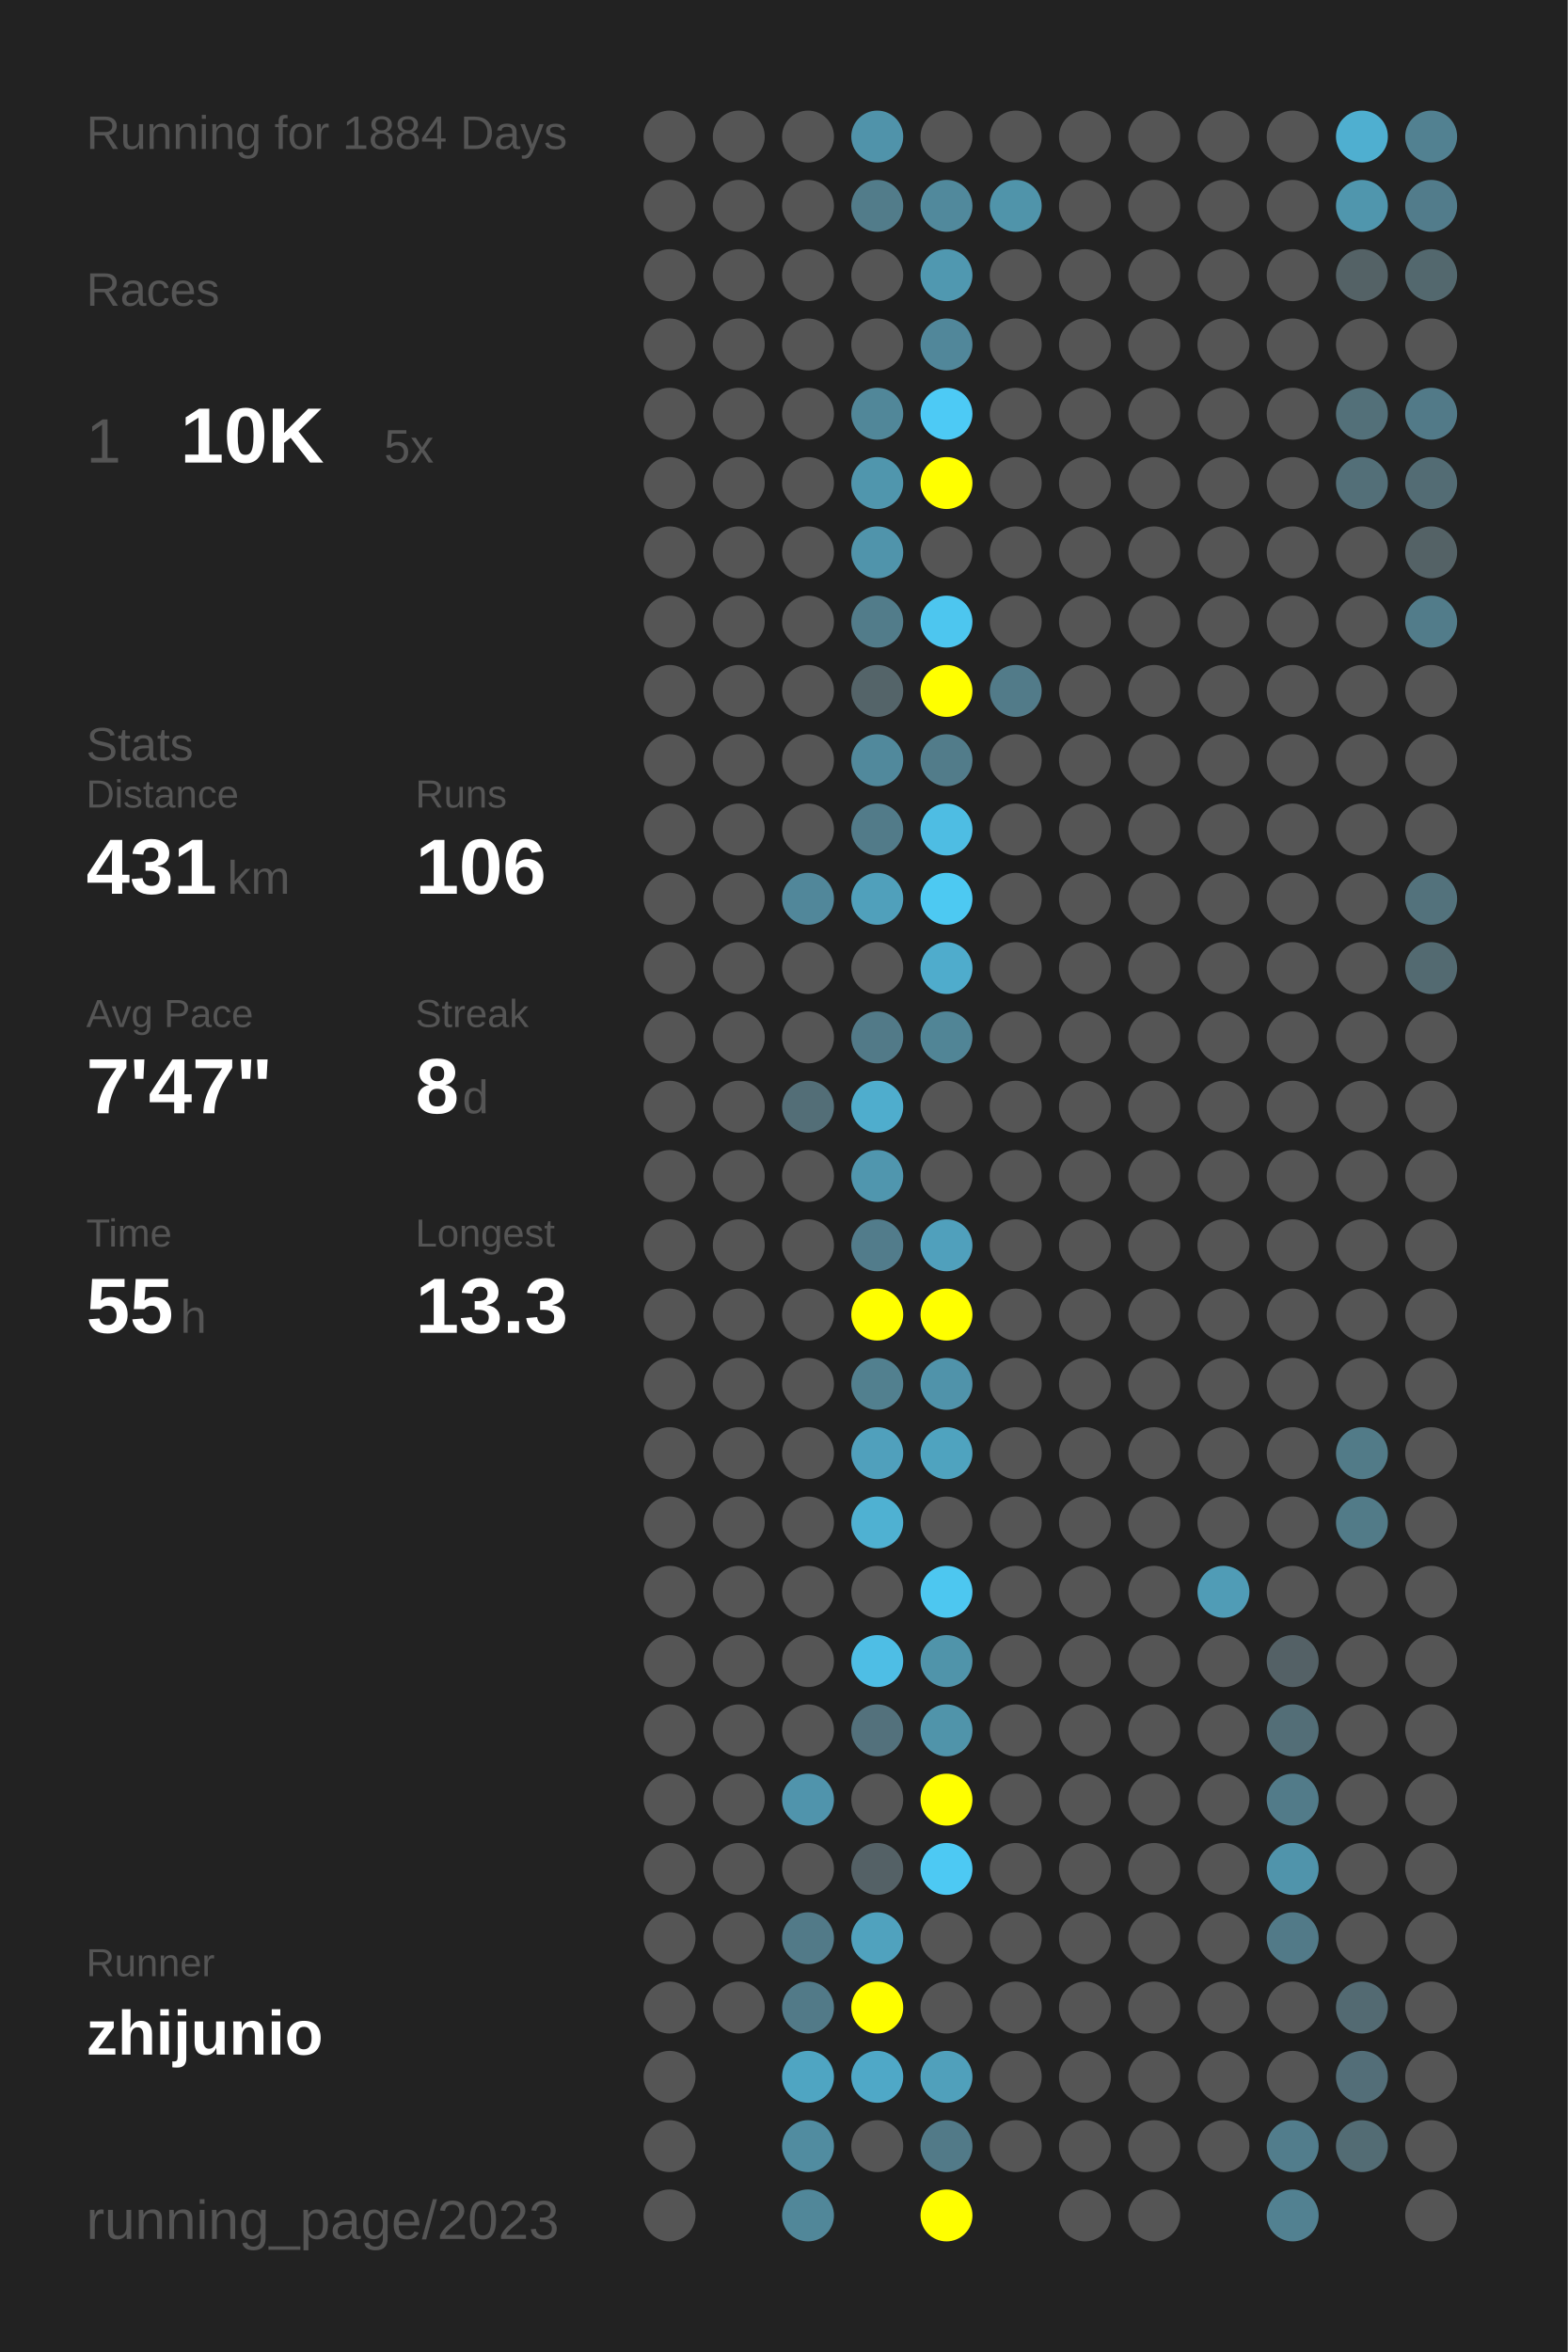
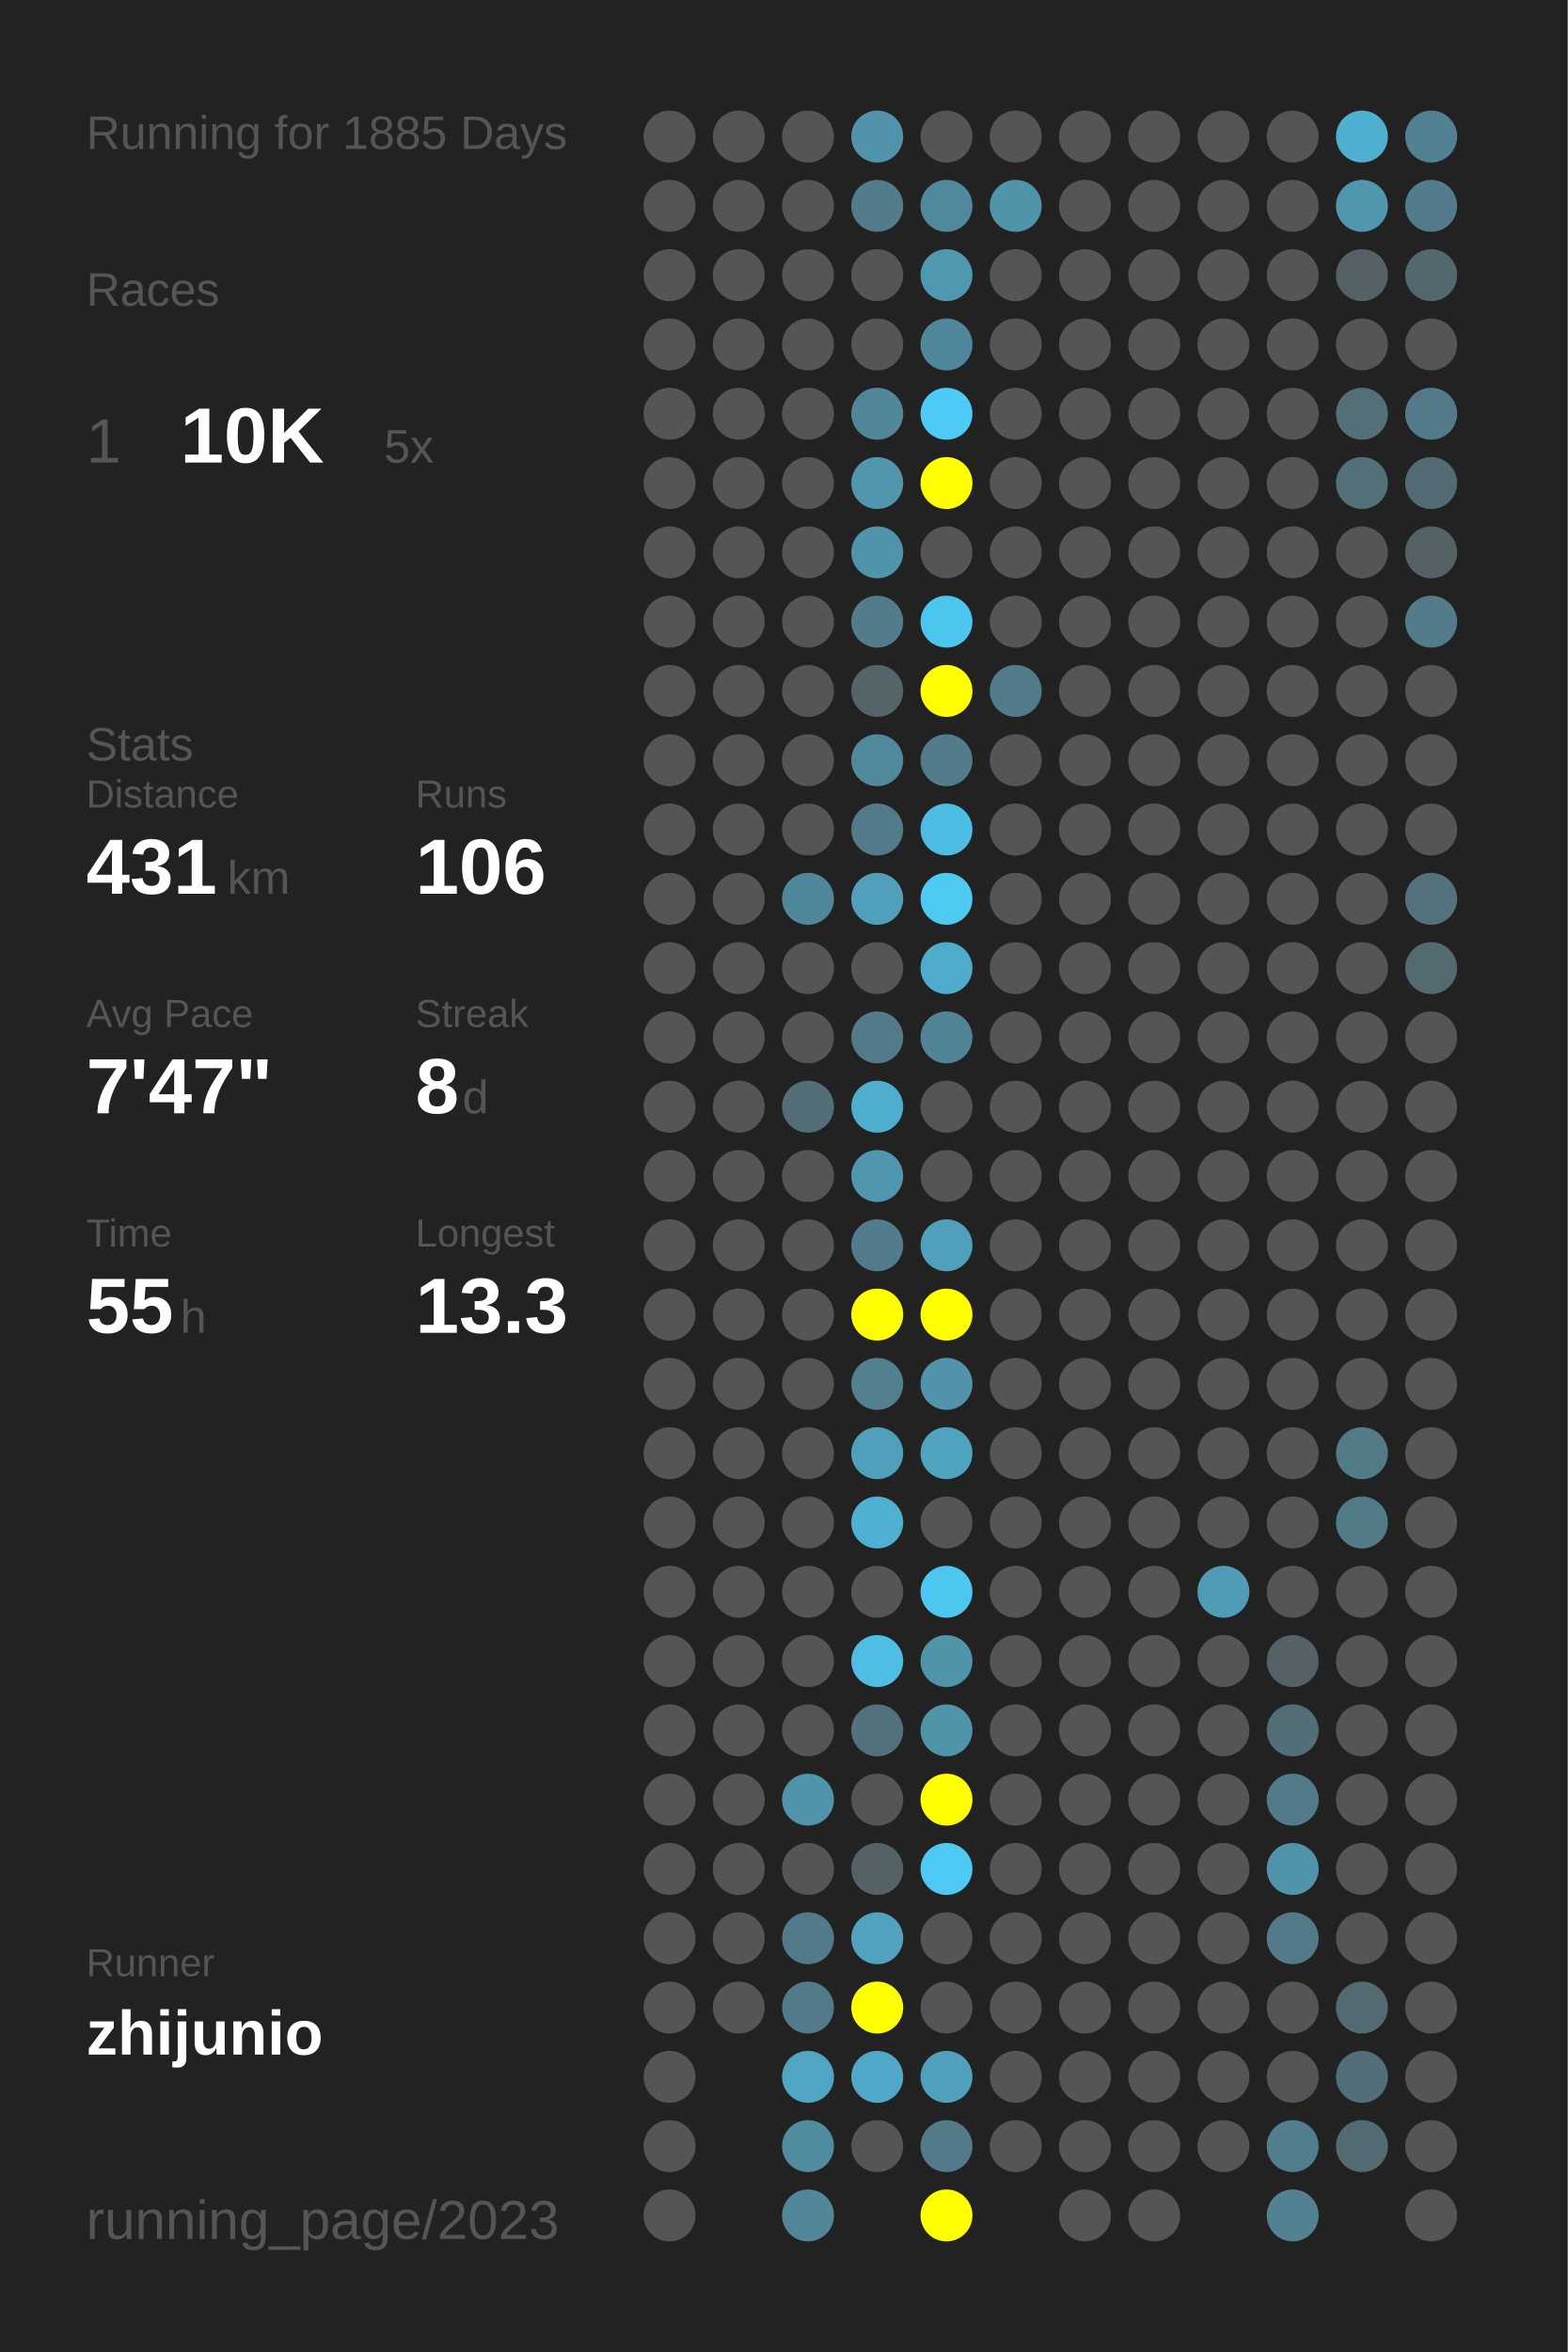
<svg xmlns="http://www.w3.org/2000/svg" baseProfile="full" height="300mm" version="1.1" viewBox="0,0,200,300" width="200mm">
  <defs />
  <rect fill="#222222" height="300" width="200" x="0" y="0" />
-   <text fill="#555555" style="font-size:6px; font-family:Arial;" x="11" y="19">Running for 1884 Days</text>
+   <text fill="#555555" style="font-size:6px; font-family:Arial;" x="11" y="19">Running for 1885 Days</text>
  <text fill="#555555" style="font-size:6px; font-family:Arial;" x="11" y="39">Races</text>
  <text fill="#555555" style="font-size:8px; font-family:Arial;" x="11" y="59">1</text>
  <text fill="#FFFFFF" style="font-size:10px; font-family:Arial; font-weight:bold;" x="23" y="59">10K</text>
  <text fill="#555555" style="font-size:6px; font-family:Arial;" x="49" y="59">5x</text>
  <text fill="#555555" style="font-size:6px; font-family:Arial;" x="11" y="97">Stats</text>
  <text fill="#555555" style="font-size:5px; font-family:Arial;" x="11" y="103">Distance</text>
  <text fill="#FFFFFF" style="font-size:10px; font-family:Arial; font-weight:bold;" x="11" y="114">431</text>
  <text fill="#555555" style="font-size:6px; font-family:Arial;" x="29" y="114">km</text>
  <text fill="#555555" style="font-size:5px; font-family:Arial;" x="53" y="103">Runs</text>
  <text fill="#FFFFFF" style="font-size:10px; font-family:Arial; font-weight:bold;" x="53" y="114">106</text>
  <text fill="#555555" style="font-size:5px; font-family:Arial;" x="11" y="131">Avg Pace</text>
  <text fill="#FFFFFF" style="font-size:10px; font-family:Arial; font-weight:bold;" x="11" y="142">7'47"</text>
  <text fill="#555555" style="font-size:5px; font-family:Arial;" x="53" y="131">Streak</text>
  <text fill="#FFFFFF" style="font-size:10px; font-family:Arial; font-weight:bold;" x="53" y="142">8</text>
  <text fill="#555555" style="font-size:6px; font-family:Arial;" x="59" y="142">d</text>
  <text fill="#555555" style="font-size:5px; font-family:Arial;" x="11" y="159">Time</text>
  <text fill="#FFFFFF" style="font-size:10px; font-family:Arial; font-weight:bold;" x="11" y="170">55</text>
  <text fill="#555555" style="font-size:6px; font-family:Arial;" x="23" y="170">h</text>
  <text fill="#555555" style="font-size:5px; font-family:Arial;" x="53" y="159">Longest</text>
  <text fill="#FFFFFF" style="font-size:10px; font-family:Arial; font-weight:bold;" x="53" y="170">13.3</text>
  <text fill="#555555" style="font-size:5px; font-family:Arial;" x="11" y="252.065">Runner</text>
  <text fill="#FFFFFF" style="font-size:8px; font-family:Arial; font-weight:bold;" x="11" y="262.065">zhijunio</text>
  <text fill="#555555" style="font-size:7px; font-family:Arial;" x="11" y="285.581">running_page/2023</text>
  <circle cx="85.417" cy="17.419" fill="#555555" r="3.312" />
  <circle cx="85.417" cy="26.258" fill="#555555" r="3.312" />
  <circle cx="85.417" cy="35.097" fill="#555555" r="3.312" />
  <circle cx="85.417" cy="43.935" fill="#555555" r="3.312" />
  <circle cx="85.417" cy="52.774" fill="#555555" r="3.312" />
  <circle cx="85.417" cy="61.613" fill="#555555" r="3.312" />
  <circle cx="85.417" cy="70.452" fill="#555555" r="3.312" />
  <circle cx="85.417" cy="79.29" fill="#555555" r="3.312" />
  <circle cx="85.417" cy="88.129" fill="#555555" r="3.312" />
  <circle cx="85.417" cy="96.968" fill="#555555" r="3.312" />
  <circle cx="85.417" cy="105.806" fill="#555555" r="3.312" />
  <circle cx="85.417" cy="114.645" fill="#555555" r="3.312" />
  <circle cx="85.417" cy="123.484" fill="#555555" r="3.312" />
  <circle cx="85.417" cy="132.323" fill="#555555" r="3.312" />
  <circle cx="85.417" cy="141.161" fill="#555555" r="3.312" />
  <circle cx="85.417" cy="150" fill="#555555" r="3.312" />
  <circle cx="85.417" cy="158.839" fill="#555555" r="3.312" />
  <circle cx="85.417" cy="167.677" fill="#555555" r="3.312" />
  <circle cx="85.417" cy="176.516" fill="#555555" r="3.312" />
  <circle cx="85.417" cy="185.355" fill="#555555" r="3.312" />
  <circle cx="85.417" cy="194.194" fill="#555555" r="3.312" />
  <circle cx="85.417" cy="203.032" fill="#555555" r="3.312" />
  <circle cx="85.417" cy="211.871" fill="#555555" r="3.312" />
  <circle cx="85.417" cy="220.71" fill="#555555" r="3.312" />
  <circle cx="85.417" cy="229.548" fill="#555555" r="3.312" />
  <circle cx="85.417" cy="238.387" fill="#555555" r="3.312" />
  <circle cx="85.417" cy="247.226" fill="#555555" r="3.312" />
  <circle cx="85.417" cy="256.065" fill="#555555" r="3.312" />
  <circle cx="85.417" cy="264.903" fill="#555555" r="3.312" />
  <circle cx="85.417" cy="273.742" fill="#555555" r="3.312" />
  <circle cx="85.417" cy="282.581" fill="#555555" r="3.312" />
  <circle cx="94.25" cy="17.419" fill="#555555" r="3.312" />
  <circle cx="94.25" cy="26.258" fill="#555555" r="3.312" />
  <circle cx="94.25" cy="35.097" fill="#555555" r="3.312" />
  <circle cx="94.25" cy="43.935" fill="#555555" r="3.312" />
  <circle cx="94.25" cy="52.774" fill="#555555" r="3.312" />
  <circle cx="94.25" cy="61.613" fill="#555555" r="3.312" />
  <circle cx="94.25" cy="70.452" fill="#555555" r="3.312" />
  <circle cx="94.25" cy="79.29" fill="#555555" r="3.312" />
  <circle cx="94.25" cy="88.129" fill="#555555" r="3.312" />
  <circle cx="94.25" cy="96.968" fill="#555555" r="3.312" />
  <circle cx="94.25" cy="105.806" fill="#555555" r="3.312" />
  <circle cx="94.25" cy="114.645" fill="#555555" r="3.312" />
  <circle cx="94.25" cy="123.484" fill="#555555" r="3.312" />
  <circle cx="94.25" cy="132.323" fill="#555555" r="3.312" />
  <circle cx="94.25" cy="141.161" fill="#555555" r="3.312" />
  <circle cx="94.25" cy="150" fill="#555555" r="3.312" />
  <circle cx="94.25" cy="158.839" fill="#555555" r="3.312" />
  <circle cx="94.25" cy="167.677" fill="#555555" r="3.312" />
  <circle cx="94.25" cy="176.516" fill="#555555" r="3.312" />
  <circle cx="94.25" cy="185.355" fill="#555555" r="3.312" />
  <circle cx="94.25" cy="194.194" fill="#555555" r="3.312" />
  <circle cx="94.25" cy="203.032" fill="#555555" r="3.312" />
  <circle cx="94.25" cy="211.871" fill="#555555" r="3.312" />
  <circle cx="94.25" cy="220.71" fill="#555555" r="3.312" />
  <circle cx="94.25" cy="229.548" fill="#555555" r="3.312" />
  <circle cx="94.25" cy="238.387" fill="#555555" r="3.312" />
  <circle cx="94.25" cy="247.226" fill="#555555" r="3.312" />
  <circle cx="94.25" cy="256.065" fill="#555555" r="3.312" />
  <circle cx="103.083" cy="17.419" fill="#555555" r="3.312" />
  <circle cx="103.083" cy="26.258" fill="#555555" r="3.312" />
  <circle cx="103.083" cy="35.097" fill="#555555" r="3.312" />
  <circle cx="103.083" cy="43.935" fill="#555555" r="3.312" />
  <circle cx="103.083" cy="52.774" fill="#555555" r="3.312" />
  <circle cx="103.083" cy="61.613" fill="#555555" r="3.312" />
  <circle cx="103.083" cy="70.452" fill="#555555" r="3.312" />
  <circle cx="103.083" cy="79.29" fill="#555555" r="3.312" />
  <circle cx="103.083" cy="88.129" fill="#555555" r="3.312" />
  <circle cx="103.083" cy="96.968" fill="#555555" r="3.312" />
  <circle cx="103.083" cy="105.806" fill="#555555" r="3.312" />
  <circle cx="103.083" cy="114.645" fill="#51879a" r="3.312" />
  <circle cx="103.083" cy="123.484" fill="#555555" r="3.312" />
  <circle cx="103.083" cy="132.323" fill="#555555" r="3.312" />
  <circle cx="103.083" cy="141.161" fill="#536e77" r="3.312" />
  <circle cx="103.083" cy="150" fill="#555555" r="3.312" />
  <circle cx="103.083" cy="158.839" fill="#555555" r="3.312" />
  <circle cx="103.083" cy="167.677" fill="#555555" r="3.312" />
  <circle cx="103.083" cy="176.516" fill="#555555" r="3.312" />
  <circle cx="103.083" cy="185.355" fill="#555555" r="3.312" />
  <circle cx="103.083" cy="194.194" fill="#555555" r="3.312" />
  <circle cx="103.083" cy="203.032" fill="#555555" r="3.312" />
  <circle cx="103.083" cy="211.871" fill="#555555" r="3.312" />
  <circle cx="103.083" cy="220.71" fill="#555555" r="3.312" />
  <circle cx="103.083" cy="229.548" fill="#5094ac" r="3.312" />
  <circle cx="103.083" cy="238.387" fill="#555555" r="3.312" />
  <circle cx="103.083" cy="247.226" fill="#527a88" r="3.312" />
  <circle cx="103.083" cy="256.065" fill="#527a88" r="3.312" />
  <circle cx="103.083" cy="264.903" fill="#4fa5c2" r="3.312" />
  <circle cx="103.083" cy="273.742" fill="#518ca0" r="3.312" />
  <circle cx="103.083" cy="282.581" fill="#518799" r="3.312" />
  <circle cx="111.917" cy="17.419" fill="#5093aa" r="3.312" />
  <circle cx="111.917" cy="26.258" fill="#527c8a" r="3.312" />
  <circle cx="111.917" cy="35.097" fill="#555555" r="3.312" />
  <circle cx="111.917" cy="43.935" fill="#555555" r="3.312" />
  <circle cx="111.917" cy="52.774" fill="#518799" r="3.312" />
  <circle cx="111.917" cy="61.613" fill="#5096ad" r="3.312" />
  <circle cx="111.917" cy="70.452" fill="#5094ab" r="3.312" />
  <circle cx="111.917" cy="79.29" fill="#527c8a" r="3.312" />
  <circle cx="111.917" cy="88.129" fill="#546469" r="3.312" />
  <circle cx="111.917" cy="96.968" fill="#51899c" r="3.312" />
  <circle cx="111.917" cy="105.806" fill="#527b89" r="3.312" />
  <circle cx="111.917" cy="114.645" fill="#50a0bb" r="3.312" />
  <circle cx="111.917" cy="123.484" fill="#555555" r="3.312" />
  <circle cx="111.917" cy="132.323" fill="#527a88" r="3.312" />
  <circle cx="111.917" cy="141.161" fill="#4fadcd" r="3.312" />
  <circle cx="111.917" cy="150" fill="#5096ae" r="3.312" />
  <circle cx="111.917" cy="158.839" fill="#527c8b" r="3.312" />
  <circle cx="111.917" cy="167.677" fill="#FFFF00" r="3.312" />
  <circle cx="111.917" cy="176.516" fill="#52808f" r="3.312" />
  <circle cx="111.917" cy="185.355" fill="#50a0bc" r="3.312" />
  <circle cx="111.917" cy="194.194" fill="#4fb1d2" r="3.312" />
  <circle cx="111.917" cy="203.032" fill="#555555" r="3.312" />
  <circle cx="111.917" cy="211.871" fill="#4ebee5" r="3.312" />
  <circle cx="111.917" cy="220.71" fill="#53717c" r="3.312" />
  <circle cx="111.917" cy="229.548" fill="#555555" r="3.312" />
  <circle cx="111.917" cy="238.387" fill="#546166" r="3.312" />
  <circle cx="111.917" cy="247.226" fill="#50a2be" r="3.312" />
  <circle cx="111.917" cy="256.065" fill="#FFFF00" r="3.312" />
  <circle cx="111.917" cy="264.903" fill="#4fa8c7" r="3.312" />
  <circle cx="111.917" cy="273.742" fill="#555555" r="3.312" />
  <circle cx="120.75" cy="17.419" fill="#555555" r="3.312" />
  <circle cx="120.75" cy="26.258" fill="#51899c" r="3.312" />
  <circle cx="120.75" cy="35.097" fill="#5098b0" r="3.312" />
  <circle cx="120.75" cy="43.935" fill="#51879a" r="3.312" />
  <circle cx="120.75" cy="52.774" fill="#4dcaf5" r="3.312" />
  <circle cx="120.75" cy="61.613" fill="#FFFF00" r="3.312" />
  <circle cx="120.75" cy="70.452" fill="#555555" r="3.312" />
  <circle cx="120.75" cy="79.29" fill="#4dc6ef" r="3.312" />
  <circle cx="120.75" cy="88.129" fill="#FFFF00" r="3.312" />
  <circle cx="120.75" cy="96.968" fill="#527c8a" r="3.312" />
  <circle cx="120.75" cy="105.806" fill="#4ebde3" r="3.312" />
  <circle cx="120.75" cy="114.645" fill="#4dc9f2" r="3.312" />
  <circle cx="120.75" cy="123.484" fill="#4faccc" r="3.312" />
  <circle cx="120.75" cy="132.323" fill="#518596" r="3.312" />
  <circle cx="120.75" cy="141.161" fill="#555555" r="3.312" />
  <circle cx="120.75" cy="150" fill="#555555" r="3.312" />
  <circle cx="120.75" cy="158.839" fill="#50a0bc" r="3.312" />
  <circle cx="120.75" cy="167.677" fill="#FFFF00" r="3.312" />
  <circle cx="120.75" cy="176.516" fill="#5093aa" r="3.312" />
  <circle cx="120.75" cy="185.355" fill="#4fa3bf" r="3.312" />
  <circle cx="120.75" cy="194.194" fill="#555555" r="3.312" />
  <circle cx="120.75" cy="203.032" fill="#4dc7f0" r="3.312" />
  <circle cx="120.75" cy="211.871" fill="#5094aa" r="3.312" />
  <circle cx="120.75" cy="220.71" fill="#5094aa" r="3.312" />
  <circle cx="120.75" cy="229.548" fill="#FFFF00" r="3.312" />
  <circle cx="120.75" cy="238.387" fill="#4dc9f3" r="3.312" />
  <circle cx="120.75" cy="247.226" fill="#555555" r="3.312" />
  <circle cx="120.75" cy="256.065" fill="#555555" r="3.312" />
  <circle cx="120.75" cy="264.903" fill="#50a0bb" r="3.312" />
  <circle cx="120.75" cy="273.742" fill="#527a88" r="3.312" />
  <circle cx="120.75" cy="282.581" fill="#FFFF00" r="3.312" />
  <circle cx="129.583" cy="17.419" fill="#555555" r="3.312" />
  <circle cx="129.583" cy="26.258" fill="#5094aa" r="3.312" />
  <circle cx="129.583" cy="35.097" fill="#555555" r="3.312" />
  <circle cx="129.583" cy="43.935" fill="#555555" r="3.312" />
  <circle cx="129.583" cy="52.774" fill="#555555" r="3.312" />
  <circle cx="129.583" cy="61.613" fill="#555555" r="3.312" />
  <circle cx="129.583" cy="70.452" fill="#555555" r="3.312" />
  <circle cx="129.583" cy="79.29" fill="#555555" r="3.312" />
  <circle cx="129.583" cy="88.129" fill="#527b89" r="3.312" />
  <circle cx="129.583" cy="96.968" fill="#555555" r="3.312" />
  <circle cx="129.583" cy="105.806" fill="#555555" r="3.312" />
  <circle cx="129.583" cy="114.645" fill="#555555" r="3.312" />
  <circle cx="129.583" cy="123.484" fill="#555555" r="3.312" />
  <circle cx="129.583" cy="132.323" fill="#555555" r="3.312" />
  <circle cx="129.583" cy="141.161" fill="#555555" r="3.312" />
  <circle cx="129.583" cy="150" fill="#555555" r="3.312" />
  <circle cx="129.583" cy="158.839" fill="#555555" r="3.312" />
  <circle cx="129.583" cy="167.677" fill="#555555" r="3.312" />
  <circle cx="129.583" cy="176.516" fill="#555555" r="3.312" />
  <circle cx="129.583" cy="185.355" fill="#555555" r="3.312" />
  <circle cx="129.583" cy="194.194" fill="#555555" r="3.312" />
  <circle cx="129.583" cy="203.032" fill="#555555" r="3.312" />
  <circle cx="129.583" cy="211.871" fill="#555555" r="3.312" />
  <circle cx="129.583" cy="220.71" fill="#555555" r="3.312" />
  <circle cx="129.583" cy="229.548" fill="#555555" r="3.312" />
  <circle cx="129.583" cy="238.387" fill="#555555" r="3.312" />
  <circle cx="129.583" cy="247.226" fill="#555555" r="3.312" />
  <circle cx="129.583" cy="256.065" fill="#555555" r="3.312" />
  <circle cx="129.583" cy="264.903" fill="#555555" r="3.312" />
  <circle cx="129.583" cy="273.742" fill="#555555" r="3.312" />
  <circle cx="138.417" cy="17.419" fill="#555555" r="3.312" />
  <circle cx="138.417" cy="26.258" fill="#555555" r="3.312" />
  <circle cx="138.417" cy="35.097" fill="#555555" r="3.312" />
  <circle cx="138.417" cy="43.935" fill="#555555" r="3.312" />
  <circle cx="138.417" cy="52.774" fill="#555555" r="3.312" />
  <circle cx="138.417" cy="61.613" fill="#555555" r="3.312" />
  <circle cx="138.417" cy="70.452" fill="#555555" r="3.312" />
  <circle cx="138.417" cy="79.29" fill="#555555" r="3.312" />
  <circle cx="138.417" cy="88.129" fill="#555555" r="3.312" />
  <circle cx="138.417" cy="96.968" fill="#555555" r="3.312" />
  <circle cx="138.417" cy="105.806" fill="#555555" r="3.312" />
  <circle cx="138.417" cy="114.645" fill="#555555" r="3.312" />
  <circle cx="138.417" cy="123.484" fill="#555555" r="3.312" />
  <circle cx="138.417" cy="132.323" fill="#555555" r="3.312" />
  <circle cx="138.417" cy="141.161" fill="#555555" r="3.312" />
  <circle cx="138.417" cy="150" fill="#555555" r="3.312" />
  <circle cx="138.417" cy="158.839" fill="#555555" r="3.312" />
  <circle cx="138.417" cy="167.677" fill="#555555" r="3.312" />
  <circle cx="138.417" cy="176.516" fill="#555555" r="3.312" />
  <circle cx="138.417" cy="185.355" fill="#555555" r="3.312" />
  <circle cx="138.417" cy="194.194" fill="#555555" r="3.312" />
  <circle cx="138.417" cy="203.032" fill="#555555" r="3.312" />
  <circle cx="138.417" cy="211.871" fill="#555555" r="3.312" />
  <circle cx="138.417" cy="220.71" fill="#555555" r="3.312" />
  <circle cx="138.417" cy="229.548" fill="#555555" r="3.312" />
  <circle cx="138.417" cy="238.387" fill="#555555" r="3.312" />
  <circle cx="138.417" cy="247.226" fill="#555555" r="3.312" />
  <circle cx="138.417" cy="256.065" fill="#555555" r="3.312" />
  <circle cx="138.417" cy="264.903" fill="#555555" r="3.312" />
  <circle cx="138.417" cy="273.742" fill="#555555" r="3.312" />
  <circle cx="138.417" cy="282.581" fill="#555555" r="3.312" />
  <circle cx="147.25" cy="17.419" fill="#555555" r="3.312" />
  <circle cx="147.25" cy="26.258" fill="#555555" r="3.312" />
  <circle cx="147.25" cy="35.097" fill="#555555" r="3.312" />
  <circle cx="147.25" cy="43.935" fill="#555555" r="3.312" />
  <circle cx="147.25" cy="52.774" fill="#555555" r="3.312" />
  <circle cx="147.25" cy="61.613" fill="#555555" r="3.312" />
  <circle cx="147.25" cy="70.452" fill="#555555" r="3.312" />
  <circle cx="147.25" cy="79.29" fill="#555555" r="3.312" />
  <circle cx="147.25" cy="88.129" fill="#555555" r="3.312" />
  <circle cx="147.25" cy="96.968" fill="#555555" r="3.312" />
  <circle cx="147.25" cy="105.806" fill="#555555" r="3.312" />
  <circle cx="147.25" cy="114.645" fill="#555555" r="3.312" />
  <circle cx="147.25" cy="123.484" fill="#555555" r="3.312" />
  <circle cx="147.25" cy="132.323" fill="#555555" r="3.312" />
  <circle cx="147.25" cy="141.161" fill="#555555" r="3.312" />
  <circle cx="147.25" cy="150" fill="#555555" r="3.312" />
  <circle cx="147.25" cy="158.839" fill="#555555" r="3.312" />
  <circle cx="147.25" cy="167.677" fill="#555555" r="3.312" />
  <circle cx="147.25" cy="176.516" fill="#555555" r="3.312" />
  <circle cx="147.25" cy="185.355" fill="#555555" r="3.312" />
  <circle cx="147.25" cy="194.194" fill="#555555" r="3.312" />
  <circle cx="147.25" cy="203.032" fill="#555555" r="3.312" />
  <circle cx="147.25" cy="211.871" fill="#555555" r="3.312" />
  <circle cx="147.25" cy="220.71" fill="#555555" r="3.312" />
  <circle cx="147.25" cy="229.548" fill="#555555" r="3.312" />
  <circle cx="147.25" cy="238.387" fill="#555555" r="3.312" />
  <circle cx="147.25" cy="247.226" fill="#555555" r="3.312" />
  <circle cx="147.25" cy="256.065" fill="#555555" r="3.312" />
  <circle cx="147.25" cy="264.903" fill="#555555" r="3.312" />
  <circle cx="147.25" cy="273.742" fill="#555555" r="3.312" />
  <circle cx="147.25" cy="282.581" fill="#555555" r="3.312" />
  <circle cx="156.083" cy="17.419" fill="#555555" r="3.312" />
  <circle cx="156.083" cy="26.258" fill="#555555" r="3.312" />
  <circle cx="156.083" cy="35.097" fill="#555555" r="3.312" />
  <circle cx="156.083" cy="43.935" fill="#555555" r="3.312" />
  <circle cx="156.083" cy="52.774" fill="#555555" r="3.312" />
  <circle cx="156.083" cy="61.613" fill="#555555" r="3.312" />
  <circle cx="156.083" cy="70.452" fill="#555555" r="3.312" />
  <circle cx="156.083" cy="79.29" fill="#555555" r="3.312" />
  <circle cx="156.083" cy="88.129" fill="#555555" r="3.312" />
  <circle cx="156.083" cy="96.968" fill="#555555" r="3.312" />
  <circle cx="156.083" cy="105.806" fill="#555555" r="3.312" />
  <circle cx="156.083" cy="114.645" fill="#555555" r="3.312" />
  <circle cx="156.083" cy="123.484" fill="#555555" r="3.312" />
  <circle cx="156.083" cy="132.323" fill="#555555" r="3.312" />
  <circle cx="156.083" cy="141.161" fill="#555555" r="3.312" />
  <circle cx="156.083" cy="150" fill="#555555" r="3.312" />
  <circle cx="156.083" cy="158.839" fill="#555555" r="3.312" />
  <circle cx="156.083" cy="167.677" fill="#555555" r="3.312" />
  <circle cx="156.083" cy="176.516" fill="#555555" r="3.312" />
  <circle cx="156.083" cy="185.355" fill="#555555" r="3.312" />
  <circle cx="156.083" cy="194.194" fill="#555555" r="3.312" />
  <circle cx="156.083" cy="203.032" fill="#509cb6" r="3.312" />
  <circle cx="156.083" cy="211.871" fill="#555555" r="3.312" />
  <circle cx="156.083" cy="220.71" fill="#555555" r="3.312" />
  <circle cx="156.083" cy="229.548" fill="#555555" r="3.312" />
  <circle cx="156.083" cy="238.387" fill="#555555" r="3.312" />
  <circle cx="156.083" cy="247.226" fill="#555555" r="3.312" />
  <circle cx="156.083" cy="256.065" fill="#555555" r="3.312" />
  <circle cx="156.083" cy="264.903" fill="#555555" r="3.312" />
  <circle cx="156.083" cy="273.742" fill="#555555" r="3.312" />
  <circle cx="164.917" cy="17.419" fill="#555555" r="3.312" />
  <circle cx="164.917" cy="26.258" fill="#555555" r="3.312" />
  <circle cx="164.917" cy="35.097" fill="#555555" r="3.312" />
  <circle cx="164.917" cy="43.935" fill="#555555" r="3.312" />
  <circle cx="164.917" cy="52.774" fill="#555555" r="3.312" />
  <circle cx="164.917" cy="61.613" fill="#555555" r="3.312" />
  <circle cx="164.917" cy="70.452" fill="#555555" r="3.312" />
  <circle cx="164.917" cy="79.29" fill="#555555" r="3.312" />
  <circle cx="164.917" cy="88.129" fill="#555555" r="3.312" />
  <circle cx="164.917" cy="96.968" fill="#555555" r="3.312" />
  <circle cx="164.917" cy="105.806" fill="#555555" r="3.312" />
  <circle cx="164.917" cy="114.645" fill="#555555" r="3.312" />
  <circle cx="164.917" cy="123.484" fill="#555555" r="3.312" />
  <circle cx="164.917" cy="132.323" fill="#555555" r="3.312" />
  <circle cx="164.917" cy="141.161" fill="#555555" r="3.312" />
  <circle cx="164.917" cy="150" fill="#555555" r="3.312" />
  <circle cx="164.917" cy="158.839" fill="#555555" r="3.312" />
  <circle cx="164.917" cy="167.677" fill="#555555" r="3.312" />
  <circle cx="164.917" cy="176.516" fill="#555555" r="3.312" />
  <circle cx="164.917" cy="185.355" fill="#555555" r="3.312" />
  <circle cx="164.917" cy="194.194" fill="#555555" r="3.312" />
  <circle cx="164.917" cy="203.032" fill="#555555" r="3.312" />
  <circle cx="164.917" cy="211.871" fill="#546166" r="3.312" />
  <circle cx="164.917" cy="220.71" fill="#536e77" r="3.312" />
  <circle cx="164.917" cy="229.548" fill="#527b89" r="3.312" />
  <circle cx="164.917" cy="238.387" fill="#5094ab" r="3.312" />
  <circle cx="164.917" cy="247.226" fill="#527a88" r="3.312" />
  <circle cx="164.917" cy="256.065" fill="#555555" r="3.312" />
  <circle cx="164.917" cy="264.903" fill="#555555" r="3.312" />
  <circle cx="164.917" cy="273.742" fill="#527d8c" r="3.312" />
  <circle cx="164.917" cy="282.581" fill="#528191" r="3.312" />
  <circle cx="173.75" cy="17.419" fill="#4fafd0" r="3.312" />
  <circle cx="173.75" cy="26.258" fill="#5096ad" r="3.312" />
  <circle cx="173.75" cy="35.097" fill="#546266" r="3.312" />
  <circle cx="173.75" cy="43.935" fill="#555555" r="3.312" />
  <circle cx="173.75" cy="52.774" fill="#537079" r="3.312" />
  <circle cx="173.75" cy="61.613" fill="#536f78" r="3.312" />
  <circle cx="173.75" cy="70.452" fill="#555555" r="3.312" />
  <circle cx="173.75" cy="79.29" fill="#555555" r="3.312" />
  <circle cx="173.75" cy="88.129" fill="#555555" r="3.312" />
  <circle cx="173.75" cy="96.968" fill="#555555" r="3.312" />
  <circle cx="173.75" cy="105.806" fill="#555555" r="3.312" />
  <circle cx="173.75" cy="114.645" fill="#555555" r="3.312" />
  <circle cx="173.75" cy="123.484" fill="#555555" r="3.312" />
  <circle cx="173.75" cy="132.323" fill="#555555" r="3.312" />
  <circle cx="173.75" cy="141.161" fill="#555555" r="3.312" />
  <circle cx="173.75" cy="150" fill="#555555" r="3.312" />
  <circle cx="173.75" cy="158.839" fill="#555555" r="3.312" />
  <circle cx="173.75" cy="167.677" fill="#555555" r="3.312" />
  <circle cx="173.75" cy="176.516" fill="#555555" r="3.312" />
  <circle cx="173.75" cy="185.355" fill="#527b88" r="3.312" />
  <circle cx="173.75" cy="194.194" fill="#527b88" r="3.312" />
  <circle cx="173.75" cy="203.032" fill="#555555" r="3.312" />
  <circle cx="173.75" cy="211.871" fill="#555555" r="3.312" />
  <circle cx="173.75" cy="220.71" fill="#555555" r="3.312" />
  <circle cx="173.75" cy="229.548" fill="#555555" r="3.312" />
  <circle cx="173.75" cy="238.387" fill="#555555" r="3.312" />
  <circle cx="173.75" cy="247.226" fill="#555555" r="3.312" />
  <circle cx="173.75" cy="256.065" fill="#536a72" r="3.312" />
  <circle cx="173.75" cy="264.903" fill="#536e78" r="3.312" />
  <circle cx="173.75" cy="273.742" fill="#536c74" r="3.312" />
  <circle cx="182.583" cy="17.419" fill="#528191" r="3.312" />
  <circle cx="182.583" cy="26.258" fill="#527c8b" r="3.312" />
  <circle cx="182.583" cy="35.097" fill="#53686e" r="3.312" />
  <circle cx="182.583" cy="43.935" fill="#555555" r="3.312" />
  <circle cx="182.583" cy="52.774" fill="#527a88" r="3.312" />
  <circle cx="182.583" cy="61.613" fill="#536c74" r="3.312" />
  <circle cx="182.583" cy="70.452" fill="#546266" r="3.312" />
  <circle cx="182.583" cy="79.29" fill="#527c8a" r="3.312" />
  <circle cx="182.583" cy="88.129" fill="#555555" r="3.312" />
  <circle cx="182.583" cy="96.968" fill="#555555" r="3.312" />
  <circle cx="182.583" cy="105.806" fill="#555555" r="3.312" />
  <circle cx="182.583" cy="114.645" fill="#53727c" r="3.312" />
  <circle cx="182.583" cy="123.484" fill="#536a71" r="3.312" />
  <circle cx="182.583" cy="132.323" fill="#555555" r="3.312" />
  <circle cx="182.583" cy="141.161" fill="#555555" r="3.312" />
  <circle cx="182.583" cy="150" fill="#555555" r="3.312" />
  <circle cx="182.583" cy="158.839" fill="#555555" r="3.312" />
  <circle cx="182.583" cy="167.677" fill="#555555" r="3.312" />
  <circle cx="182.583" cy="176.516" fill="#555555" r="3.312" />
  <circle cx="182.583" cy="185.355" fill="#555555" r="3.312" />
  <circle cx="182.583" cy="194.194" fill="#555555" r="3.312" />
  <circle cx="182.583" cy="203.032" fill="#555555" r="3.312" />
  <circle cx="182.583" cy="211.871" fill="#555555" r="3.312" />
  <circle cx="182.583" cy="220.71" fill="#555555" r="3.312" />
  <circle cx="182.583" cy="229.548" fill="#555555" r="3.312" />
  <circle cx="182.583" cy="238.387" fill="#555555" r="3.312" />
  <circle cx="182.583" cy="247.226" fill="#555555" r="3.312" />
  <circle cx="182.583" cy="256.065" fill="#555555" r="3.312" />
  <circle cx="182.583" cy="264.903" fill="#555555" r="3.312" />
  <circle cx="182.583" cy="273.742" fill="#555555" r="3.312" />
  <circle cx="182.583" cy="282.581" fill="#555555" r="3.312" />
</svg>
